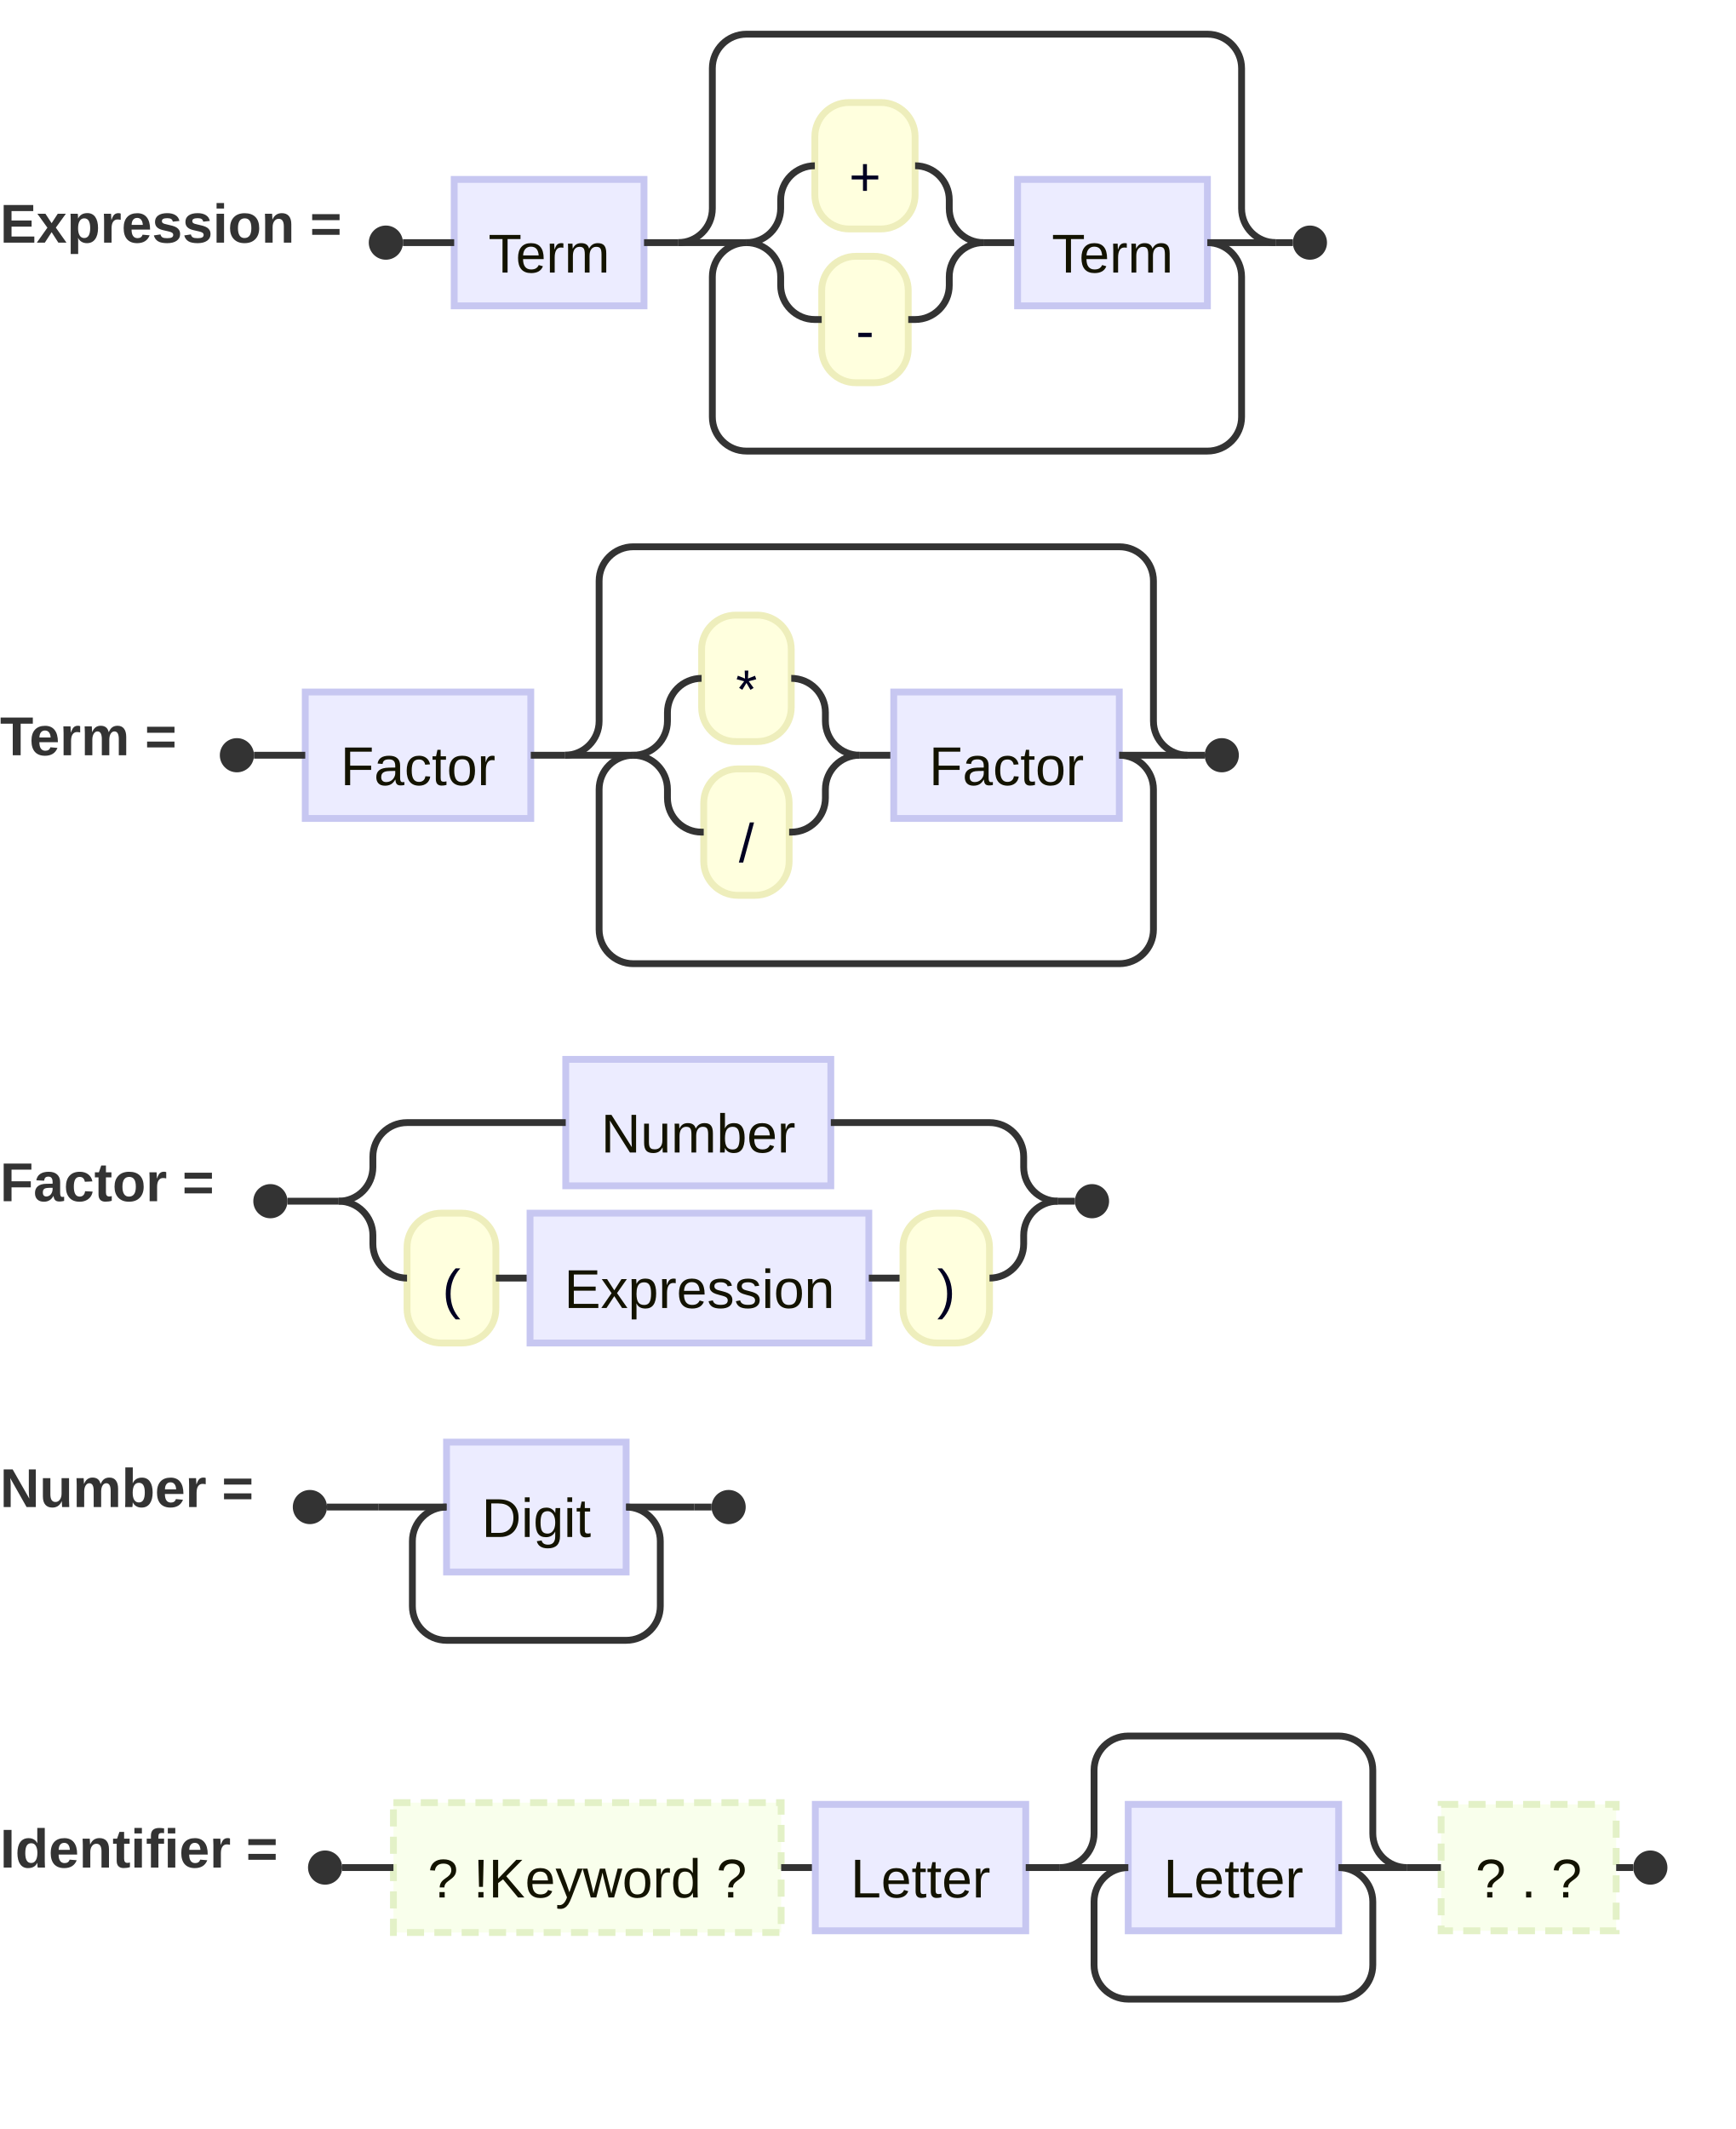
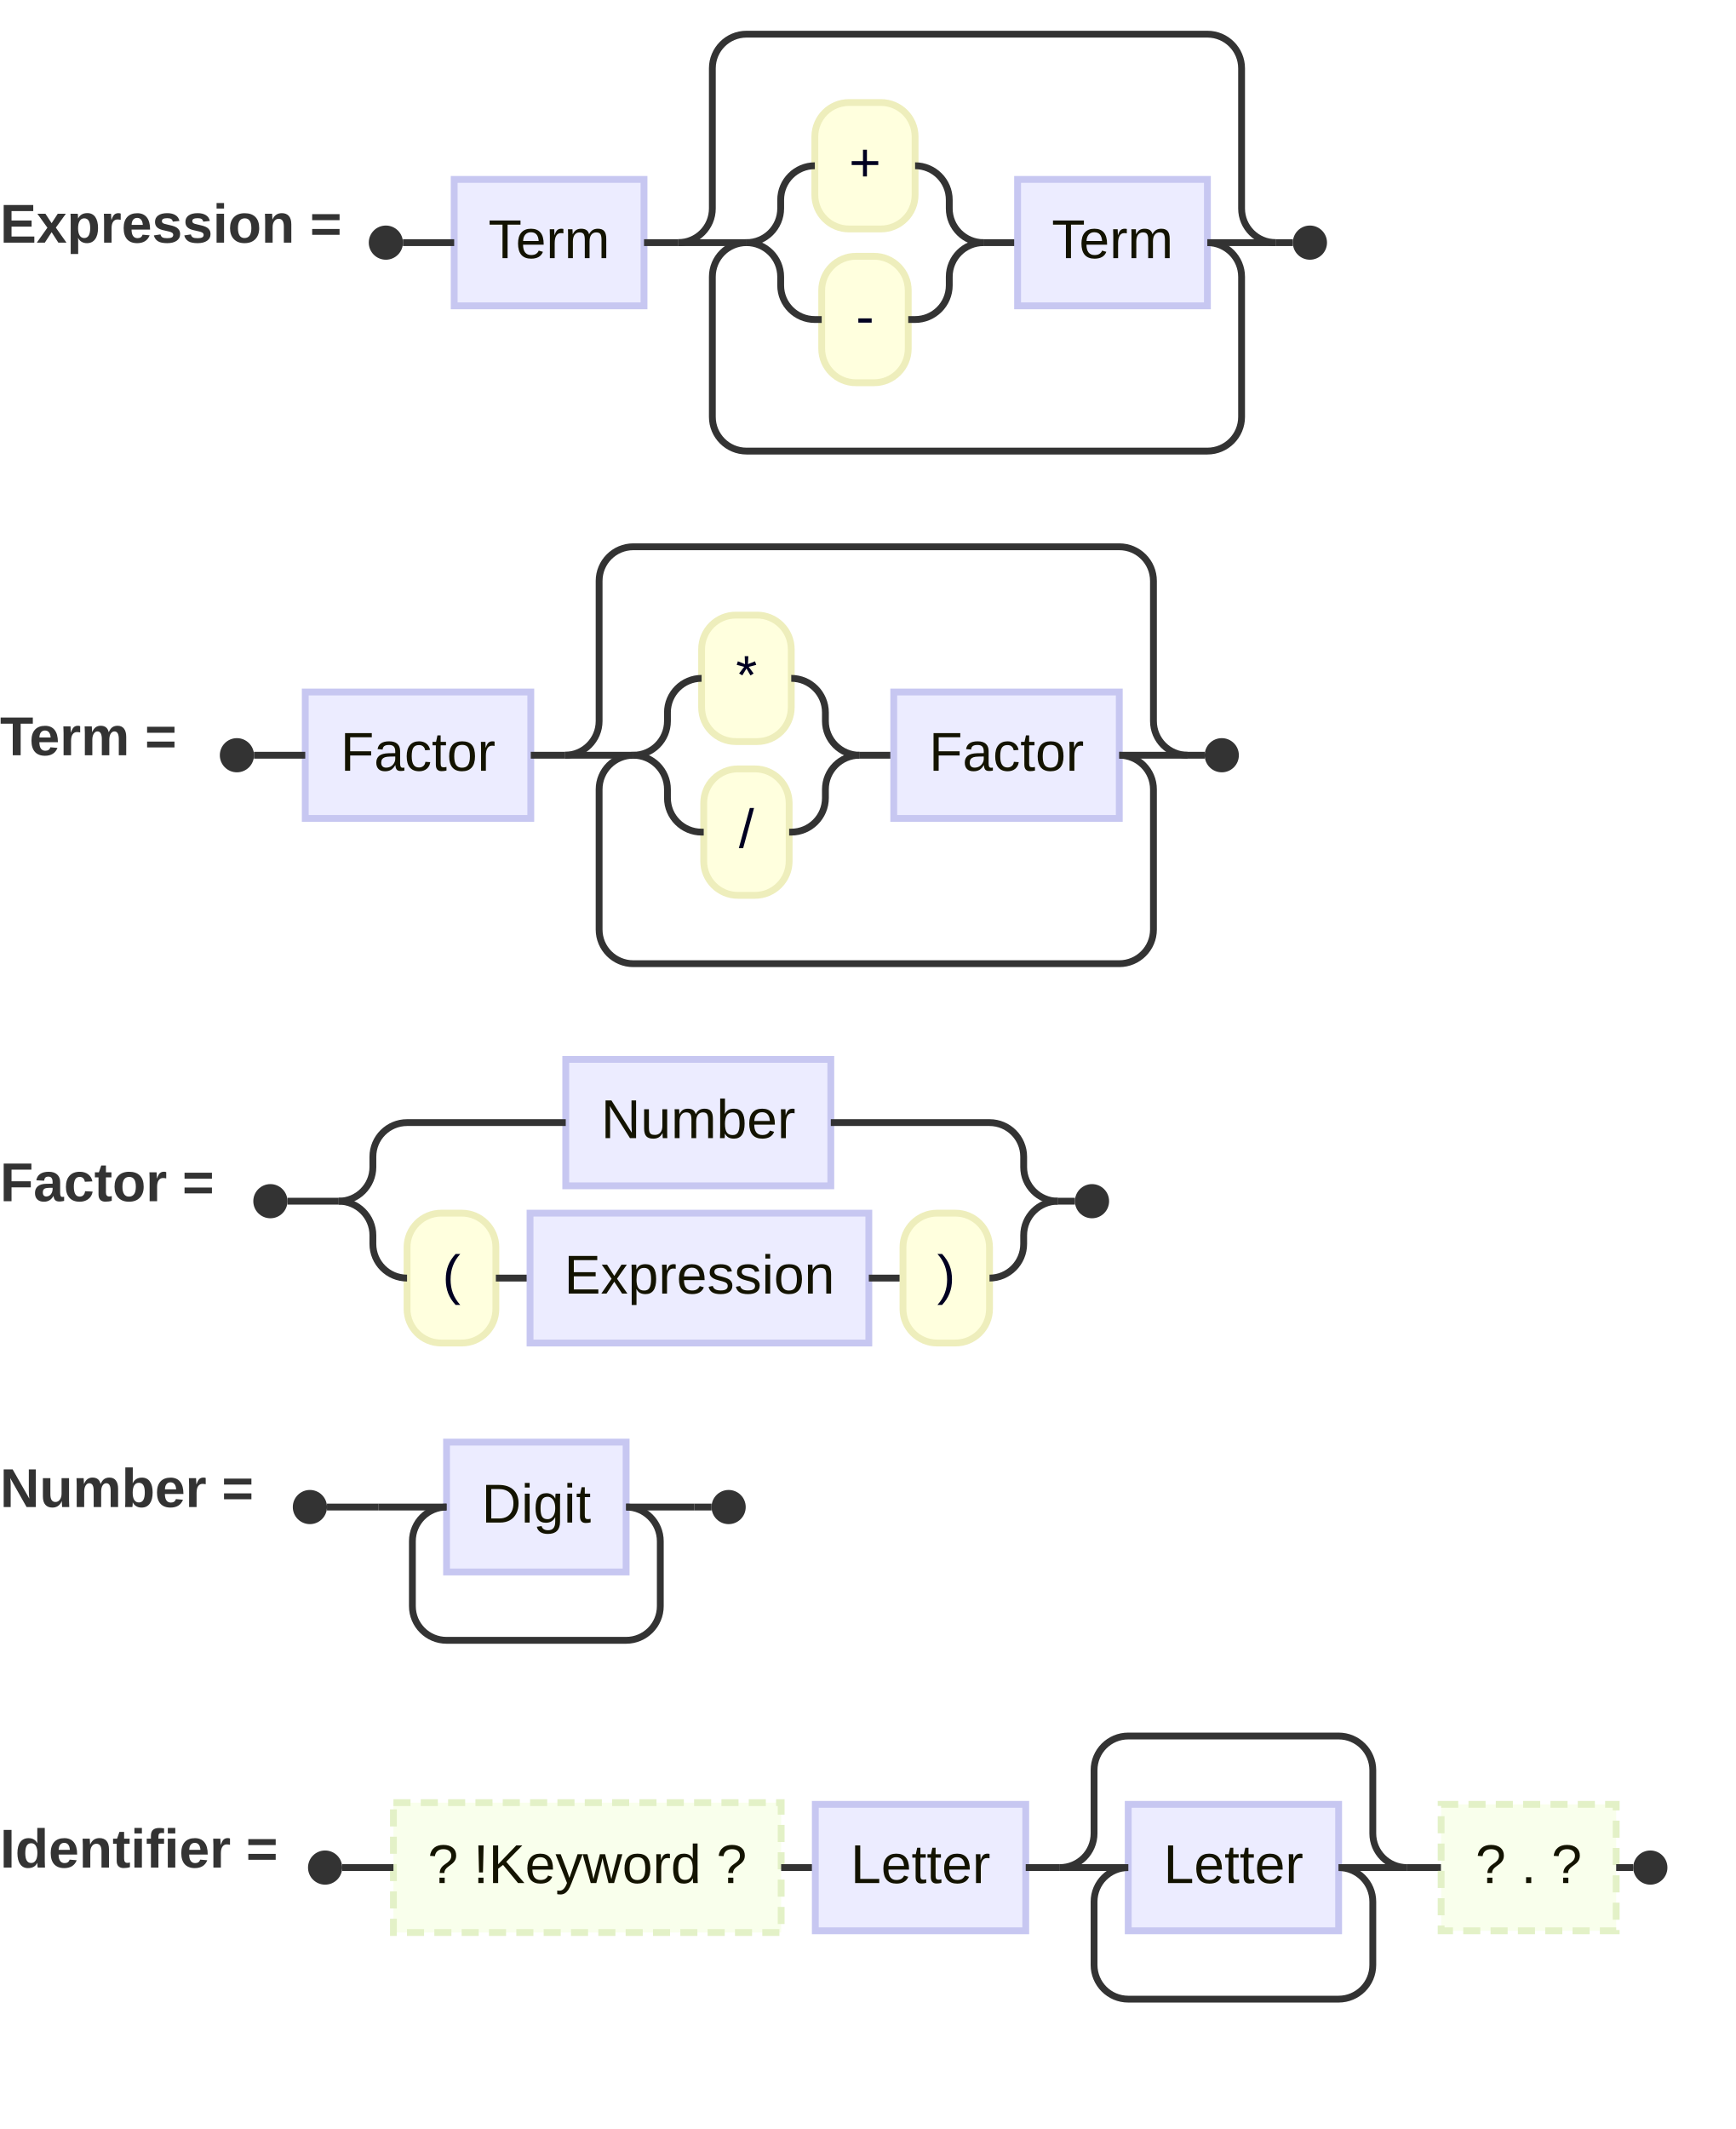
<svg xmlns="http://www.w3.org/2000/svg" id="my-svg" width="100%" class="railroad-diagram" style="max-width: 508.047px; background-color: white;" viewBox="0 0 508.047 623" role="graphics-document document" aria-roledescription="railroadPeg">
  <style>#my-svg{font-family:"trebuchet ms",verdana,arial,sans-serif;font-size:16px;fill:#333;}@keyframes edge-animation-frame{from{stroke-dashoffset:0;}}@keyframes dash{to{stroke-dashoffset:0;}}#my-svg .edge-animation-slow{stroke-dasharray:9,5!important;stroke-dashoffset:900;animation:dash 50s linear infinite;stroke-linecap:round;}#my-svg .edge-animation-fast{stroke-dasharray:9,5!important;stroke-dashoffset:900;animation:dash 20s linear infinite;stroke-linecap:round;}#my-svg .error-icon{fill:#552222;}#my-svg .error-text{fill:#552222;stroke:#552222;}#my-svg .edge-thickness-normal{stroke-width:1px;}#my-svg .edge-thickness-thick{stroke-width:3.5px;}#my-svg .edge-pattern-solid{stroke-dasharray:0;}#my-svg .edge-thickness-invisible{stroke-width:0;fill:none;}#my-svg .edge-pattern-dashed{stroke-dasharray:3;}#my-svg .edge-pattern-dotted{stroke-dasharray:2;}#my-svg .marker{fill:#333333;stroke:#333333;}#my-svg .marker.cross{stroke:#333333;}#my-svg svg{font-family:"trebuchet ms",verdana,arial,sans-serif;font-size:16px;}#my-svg p{margin:0;}#my-svg .railroad-diagram{font-family:"trebuchet ms",verdana,arial,sans-serif;font-size:16px;}#my-svg .railroad-terminal rect{fill:#ffffde;stroke:hsl(60, 60%, 83.529%);stroke-width:2px;}#my-svg .railroad-terminal text{fill:#000021;font-family:"trebuchet ms",verdana,arial,sans-serif;font-size:16px;text-anchor:middle;dominant-baseline:middle;}#my-svg .railroad-nonterminal rect{fill:#ECECFF;stroke:hsl(240, 60%, 86.275%);stroke-width:2px;}#my-svg .railroad-nonterminal text{fill:#131300;font-family:"trebuchet ms",verdana,arial,sans-serif;font-size:16px;text-anchor:middle;dominant-baseline:middle;}#my-svg .railroad-line{stroke:#333333;stroke-width:2px;fill:none;}#my-svg .railroad-start circle,#my-svg .railroad-end circle{fill:#333333;}#my-svg .railroad-comment ellipse{fill:rgba(232,232,232, 0.8);stroke:hsl(80, 60%, 86.275%);stroke-width:2px;}#my-svg .railroad-comment text{fill:rgb(6.333, 0, 19);font-style:italic;font-family:"trebuchet ms",verdana,arial,sans-serif;font-size:16px;text-anchor:middle;dominant-baseline:middle;}#my-svg .railroad-special rect{fill:hsl(80, 100%, 96.275%);stroke:hsl(80, 60%, 86.275%);stroke-width:2px;stroke-dasharray:5,3;}#my-svg .railroad-special text{fill:#131300;font-family:"trebuchet ms",verdana,arial,sans-serif;font-size:16px;text-anchor:middle;dominant-baseline:middle;}#my-svg .railroad-rule-name{font-weight:bold;fill:#333;font-family:"trebuchet ms",verdana,arial,sans-serif;font-size:16px;}#my-svg .node .neo-node{stroke:#9370DB;}#my-svg [data-look="neo"].node rect,#my-svg [data-look="neo"].cluster rect,#my-svg [data-look="neo"].node polygon{stroke:#9370DB;filter:drop-shadow(1px 2px 2px rgba(185, 185, 185, 1));}#my-svg [data-look="neo"].swimlane.cluster rect{filter:none;}#my-svg [data-look="neo"].node path{stroke:#9370DB;stroke-width:1px;}#my-svg [data-look="neo"].node .outer-path{filter:drop-shadow(1px 2px 2px rgba(185, 185, 185, 1));}#my-svg [data-look="neo"].node .neo-line path{stroke:#9370DB;filter:none;}#my-svg [data-look="neo"].node circle{stroke:#9370DB;filter:drop-shadow(1px 2px 2px rgba(185, 185, 185, 1));}#my-svg [data-look="neo"].node circle .state-start{fill:#000000;}#my-svg [data-look="neo"].icon-shape .icon{fill:#9370DB;filter:drop-shadow(1px 2px 2px rgba(185, 185, 185, 1));}#my-svg [data-look="neo"].icon-shape .icon-neo path{stroke:#9370DB;filter:drop-shadow(1px 2px 2px rgba(185, 185, 185, 1));}#my-svg :root{--mermaid-font-family:"trebuchet ms",verdana,arial,sans-serif;}</style>
-   <g>
-     <g class="railroad-rule">
-       <g class="railroad-nonterminal">
-         <rect x="132.938" y="52.5" width="55.562" height="37" fill="#ececff" stroke="#c7c7f1" stroke-width="2" />
-         <text x="160.719" y="75.219" text-anchor="middle" font-size="16" fill="#131300">Term</text>
-       </g>
-       <path class="railroad-line" d="M188.5,71L198.5,71" fill="none" stroke="#333333" stroke-width="2" />
-       <g class="railroad-terminal">
-         <rect x="238.5" y="30" width="29.344" height="37" rx="10" ry="10" fill="#ffffde" stroke="#eeeebc" stroke-width="2" />
-         <text x="253.172" y="52.719" text-anchor="middle" font-size="16" fill="#000021">+</text>
-       </g>
-       <path class="railroad-line" d="M218.5,71C224.023,71,228.5,66.523,228.5,61L228.5,58.5C228.5,52.977,232.977,48.5,238.5,48.5L238.5,48.5" fill="none" stroke="#333333" stroke-width="2" />
-       <path class="railroad-line" d="M267.844,48.5L267.844,48.5C273.367,48.5,277.844,52.977,277.844,58.5L277.844,61C277.844,66.523,282.321,71,287.844,71" fill="none" stroke="#333333" stroke-width="2" />
-       <g class="railroad-terminal">
-         <rect x="240.508" y="75" width="25.328" height="37" rx="10" ry="10" fill="#ffffde" stroke="#eeeebc" stroke-width="2" />
-         <text x="253.172" y="97.719" text-anchor="middle" font-size="16" fill="#000021">-</text>
-       </g>
-       <path class="railroad-line" d="M218.5,71C224.023,71,228.5,75.477,228.5,81L228.5,83.5C228.5,89.023,232.977,93.5,238.5,93.5L240.508,93.5" fill="none" stroke="#333333" stroke-width="2" />
-       <path class="railroad-line" d="M265.836,93.5L267.844,93.5C273.367,93.5,277.844,89.023,277.844,83.5L277.844,81C277.844,75.477,282.321,71,287.844,71" fill="none" stroke="#333333" stroke-width="2" />
-       <path class="railroad-line" d="M287.844,71L297.844,71" fill="none" stroke="#333333" stroke-width="2" />
-       <g class="railroad-nonterminal">
-         <rect x="297.844" y="52.5" width="55.562" height="37" fill="#ececff" stroke="#c7c7f1" stroke-width="2" />
-         <text x="325.625" y="75.219" text-anchor="middle" font-size="16" fill="#131300">Term</text>
-       </g>
-       <path class="railroad-line" d="M198.5,71L218.5,71" fill="none" stroke="#333333" stroke-width="2" />
-       <path class="railroad-line" d="M353.406,71L373.406,71" fill="none" stroke="#333333" stroke-width="2" />
-       <path class="railroad-line" d="M353.406,71C358.929,71,363.406,75.477,363.406,81L363.406,122C363.406,127.523,358.929,132,353.406,132L218.5,132C212.977,132,208.5,127.523,208.5,122L208.5,81C208.5,75.477,212.977,71,218.5,71" fill="none" stroke="#333333" stroke-width="2" />
-       <path class="railroad-line" d="M198.5,71C204.023,71,208.5,66.523,208.5,61L208.5,20C208.5,14.477,212.977,10,218.5,10L353.406,10C358.929,10,363.406,14.477,363.406,20L363.406,61C363.406,66.523,367.883,71,373.406,71" fill="none" stroke="#333333" stroke-width="2" />
-       <path class="railroad-line" d="M117.938,71L132.938,71" fill="none" stroke="#333333" stroke-width="2" />
-       <path class="railroad-line" d="M373.406,71L378.406,71" fill="none" stroke="#333333" stroke-width="2" />
-       <text class="railroad-rule-name" x="0" y="71" text-anchor="start" font-size="16" fill="#333333" font-weight="bold">Expression =</text>
-       <g class="railroad-start">
-         <circle cx="112.938" cy="71" r="5" fill="#333333" stroke="none" />
-       </g>
-       <g class="railroad-end">
-         <circle cx="383.406" cy="71" r="5" fill="#333333" stroke="none" />
-       </g>
-     </g>
-     <g class="railroad-rule">
-       <g class="railroad-nonterminal">
-         <rect x="89.344" y="202.5" width="66.016" height="37" fill="#ececff" stroke="#c7c7f1" stroke-width="2" />
-         <text x="122.352" y="225.219" text-anchor="middle" font-size="16" fill="#131300">Factor</text>
-       </g>
-       <path class="railroad-line" d="M155.359,221L165.359,221" fill="none" stroke="#333333" stroke-width="2" />
-       <g class="railroad-terminal">
-         <rect x="205.359" y="180" width="26.234" height="37" rx="10" ry="10" fill="#ffffde" stroke="#eeeebc" stroke-width="2" />
-         <text x="218.477" y="202.719" text-anchor="middle" font-size="16" fill="#000021">*</text>
-       </g>
-       <path class="railroad-line" d="M185.359,221C190.882,221,195.359,216.523,195.359,211L195.359,208.5C195.359,202.977,199.837,198.5,205.359,198.5L205.359,198.5" fill="none" stroke="#333333" stroke-width="2" />
-       <path class="railroad-line" d="M231.594,198.5L231.594,198.5C237.117,198.5,241.594,202.977,241.594,208.5L241.594,211C241.594,216.523,246.071,221,251.594,221" fill="none" stroke="#333333" stroke-width="2" />
-       <g class="railroad-terminal">
-         <rect x="205.977" y="225" width="25" height="37" rx="10" ry="10" fill="#ffffde" stroke="#eeeebc" stroke-width="2" />
-         <text x="218.477" y="247.719" text-anchor="middle" font-size="16" fill="#000021">/</text>
-       </g>
-       <path class="railroad-line" d="M185.359,221C190.882,221,195.359,225.477,195.359,231L195.359,233.5C195.359,239.023,199.837,243.5,205.359,243.5L205.977,243.5" fill="none" stroke="#333333" stroke-width="2" />
-       <path class="railroad-line" d="M230.977,243.5L231.594,243.5C237.117,243.5,241.594,239.023,241.594,233.5L241.594,231C241.594,225.477,246.071,221,251.594,221" fill="none" stroke="#333333" stroke-width="2" />
-       <path class="railroad-line" d="M251.594,221L261.594,221" fill="none" stroke="#333333" stroke-width="2" />
-       <g class="railroad-nonterminal">
-         <rect x="261.594" y="202.5" width="66.016" height="37" fill="#ececff" stroke="#c7c7f1" stroke-width="2" />
-         <text x="294.602" y="225.219" text-anchor="middle" font-size="16" fill="#131300">Factor</text>
-       </g>
-       <path class="railroad-line" d="M165.359,221L185.359,221" fill="none" stroke="#333333" stroke-width="2" />
-       <path class="railroad-line" d="M327.609,221L347.609,221" fill="none" stroke="#333333" stroke-width="2" />
-       <path class="railroad-line" d="M327.609,221C333.132,221,337.609,225.477,337.609,231L337.609,272C337.609,277.523,333.132,282,327.609,282L185.359,282C179.837,282,175.359,277.523,175.359,272L175.359,231C175.359,225.477,179.837,221,185.359,221" fill="none" stroke="#333333" stroke-width="2" />
-       <path class="railroad-line" d="M165.359,221C170.882,221,175.359,216.523,175.359,211L175.359,170C175.359,164.477,179.837,160,185.359,160L327.609,160C333.132,160,337.609,164.477,337.609,170L337.609,211C337.609,216.523,342.087,221,347.609,221" fill="none" stroke="#333333" stroke-width="2" />
-       <path class="railroad-line" d="M74.344,221L89.344,221" fill="none" stroke="#333333" stroke-width="2" />
-       <path class="railroad-line" d="M347.609,221L352.609,221" fill="none" stroke="#333333" stroke-width="2" />
-       <text class="railroad-rule-name" x="0" y="221" text-anchor="start" font-size="16" fill="#333333" font-weight="bold">Term =</text>
-       <g class="railroad-start">
-         <circle cx="69.344" cy="221" r="5" fill="#333333" stroke="none" />
-       </g>
-       <g class="railroad-end">
-         <circle cx="357.609" cy="221" r="5" fill="#333333" stroke="none" />
-       </g>
-     </g>
-     <g class="railroad-rule">
-       <g class="railroad-nonterminal">
-         <rect x="165.594" y="310" width="77.578" height="37" fill="#ececff" stroke="#c7c7f1" stroke-width="2" />
-         <text x="204.383" y="332.719" text-anchor="middle" font-size="16" fill="#131300">Number</text>
-       </g>
-       <path class="railroad-line" d="M99.141,351.5C104.663,351.5,109.141,347.023,109.141,341.5L109.141,338.5C109.141,332.977,113.618,328.5,119.141,328.5L165.594,328.5" fill="none" stroke="#333333" stroke-width="2" />
-       <path class="railroad-line" d="M243.172,328.5L289.625,328.5C295.148,328.5,299.625,332.977,299.625,338.5L299.625,341.5C299.625,347.023,304.102,351.5,309.625,351.5" fill="none" stroke="#333333" stroke-width="2" />
-       <g class="railroad-terminal">
-         <rect x="119.141" y="355" width="26" height="38" rx="10" ry="10" fill="#ffffde" stroke="#eeeebc" stroke-width="2" />
-         <text x="132.141" y="378.219" text-anchor="middle" font-size="16" fill="#000021">(</text>
-       </g>
-       <path class="railroad-line" d="M145.141,374L155.141,374" fill="none" stroke="#333333" stroke-width="2" />
-       <g class="railroad-nonterminal">
-         <rect x="155.141" y="355" width="99.156" height="38" fill="#ececff" stroke="#c7c7f1" stroke-width="2" />
-         <text x="204.719" y="378.219" text-anchor="middle" font-size="16" fill="#131300">Expression</text>
-       </g>
-       <path class="railroad-line" d="M254.297,374L264.297,374" fill="none" stroke="#333333" stroke-width="2" />
-       <g class="railroad-terminal">
-         <rect x="264.297" y="355" width="25.328" height="38" rx="10" ry="10" fill="#ffffde" stroke="#eeeebc" stroke-width="2" />
-         <text x="276.961" y="378.219" text-anchor="middle" font-size="16" fill="#000021">)</text>
-       </g>
-       <path class="railroad-line" d="M99.141,351.5C104.663,351.5,109.141,355.977,109.141,361.5L109.141,364C109.141,369.523,113.618,374,119.141,374L119.141,374" fill="none" stroke="#333333" stroke-width="2" />
-       <path class="railroad-line" d="M289.625,374L289.625,374C295.148,374,299.625,369.523,299.625,364L299.625,361.5C299.625,355.977,304.102,351.5,309.625,351.5" fill="none" stroke="#333333" stroke-width="2" />
-       <path class="railroad-line" d="M84.141,351.5L99.141,351.5" fill="none" stroke="#333333" stroke-width="2" />
-       <path class="railroad-line" d="M309.625,351.5L314.625,351.5" fill="none" stroke="#333333" stroke-width="2" />
-       <text class="railroad-rule-name" x="0" y="351.5" text-anchor="start" font-size="16" fill="#333333" font-weight="bold">Factor =</text>
-       <g class="railroad-start">
-         <circle cx="79.141" cy="351.5" r="5" fill="#333333" stroke="none" />
-       </g>
-       <g class="railroad-end">
-         <circle cx="319.625" cy="351.5" r="5" fill="#333333" stroke="none" />
-       </g>
-     </g>
-     <g class="railroad-rule">
-       <g class="railroad-nonterminal">
-         <rect x="130.703" y="422" width="52.562" height="38" fill="#ececff" stroke="#c7c7f1" stroke-width="2" />
-         <text x="156.984" y="445.219" text-anchor="middle" font-size="16" fill="#131300">Digit</text>
-       </g>
-       <path class="railroad-line" d="M110.703,441L130.703,441" fill="none" stroke="#333333" stroke-width="2" />
-       <path class="railroad-line" d="M183.266,441L203.266,441" fill="none" stroke="#333333" stroke-width="2" />
-       <path class="railroad-line" d="M183.266,441C188.788,441,193.266,445.477,193.266,451L193.266,470C193.266,475.523,188.788,480,183.266,480L130.703,480C125.18,480,120.703,475.523,120.703,470L120.703,451C120.703,445.477,125.18,441,130.703,441" fill="none" stroke="#333333" stroke-width="2" />
-       <path class="railroad-line" d="M95.703,441L110.703,441" fill="none" stroke="#333333" stroke-width="2" />
-       <path class="railroad-line" d="M203.266,441L208.266,441" fill="none" stroke="#333333" stroke-width="2" />
-       <text class="railroad-rule-name" x="0" y="441" text-anchor="start" font-size="16" fill="#333333" font-weight="bold">Number =</text>
-       <g class="railroad-start">
-         <circle cx="90.703" cy="441" r="5" fill="#333333" stroke="none" />
-       </g>
-       <g class="railroad-end">
-         <circle cx="213.266" cy="441" r="5" fill="#333333" stroke="none" />
-       </g>
-     </g>
-     <g class="railroad-rule">
-       <g class="railroad-special">
-         <rect x="115.156" y="527.5" width="113.484" height="38" fill="#f9ffec" stroke="#e3f1c7" stroke-width="2" stroke-dasharray="5 3" />
-         <text x="171.898" y="550.719" text-anchor="middle" font-size="16" fill="#131300">? !Keyword ?</text>
-       </g>
-       <path class="railroad-line" d="M228.641,546.5L238.641,546.5" fill="none" stroke="#333333" stroke-width="2" />
-       <g class="railroad-nonterminal">
-         <rect x="238.641" y="528" width="61.586" height="37" fill="#ececff" stroke="#c7c7f1" stroke-width="2" />
-         <text x="269.434" y="550.719" text-anchor="middle" font-size="16" fill="#131300">Letter</text>
-       </g>
-       <path class="railroad-line" d="M300.227,546.5L310.227,546.5" fill="none" stroke="#333333" stroke-width="2" />
-       <g class="railroad-nonterminal">
-         <rect x="330.227" y="528" width="61.586" height="37" fill="#ececff" stroke="#c7c7f1" stroke-width="2" />
-         <text x="361.02" y="550.719" text-anchor="middle" font-size="16" fill="#131300">Letter</text>
-       </g>
-       <path class="railroad-line" d="M310.227,546.5L330.227,546.5" fill="none" stroke="#333333" stroke-width="2" />
-       <path class="railroad-line" d="M391.812,546.5L411.812,546.5" fill="none" stroke="#333333" stroke-width="2" />
-       <path class="railroad-line" d="M391.812,546.5C397.335,546.5,401.812,550.977,401.812,556.5L401.812,575C401.812,580.523,397.335,585,391.812,585L330.227,585C324.704,585,320.227,580.523,320.227,575L320.227,556.5C320.227,550.977,324.704,546.5,330.227,546.5" fill="none" stroke="#333333" stroke-width="2" />
-       <path class="railroad-line" d="M310.227,546.5C315.749,546.5,320.227,542.023,320.227,536.5L320.227,518C320.227,512.477,324.704,508,330.227,508L391.812,508C397.335,508,401.812,512.477,401.812,518L401.812,536.5C401.812,542.023,406.29,546.5,411.812,546.5" fill="none" stroke="#333333" stroke-width="2" />
-       <path class="railroad-line" d="M411.812,546.5L421.812,546.5" fill="none" stroke="#333333" stroke-width="2" />
-       <g class="railroad-special">
-         <rect x="421.812" y="528" width="51.234" height="37" fill="#f9ffec" stroke="#e3f1c7" stroke-width="2" stroke-dasharray="5 3" />
-         <text x="447.43" y="550.719" text-anchor="middle" font-size="16" fill="#131300">? . ?</text>
-       </g>
-       <path class="railroad-line" d="M100.156,546.5L115.156,546.5" fill="none" stroke="#333333" stroke-width="2" />
-       <path class="railroad-line" d="M473.047,546.5L478.047,546.5" fill="none" stroke="#333333" stroke-width="2" />
-       <text class="railroad-rule-name" x="0" y="546.5" text-anchor="start" font-size="16" fill="#333333" font-weight="bold">Identifier =</text>
-       <g class="railroad-start">
-         <circle cx="95.156" cy="546.5" r="5" fill="#333333" stroke="none" />
-       </g>
-       <g class="railroad-end">
-         <circle cx="483.047" cy="546.5" r="5" fill="#333333" stroke="none" />
-       </g>
-     </g>
+   <g />
+   <g class="railroad-rule" transform="translate(0, 10)">
+     <g transform="translate(132.9375, 0)">
+       <g class="railroad-sequence">
+         <g class="railroad-nonterminal" transform="translate(0, 42.5)">
+           <rect x="0" y="0" width="55.562" height="37" />
+           <text x="27.781" y="18.5">Term</text>
+         </g>
+         <path class="railroad-line" d="M 55.562 61 L 65.562 61" />
+         <g class="railroad-repetition" transform="translate(65.5625, 0)">
+           <g class="railroad-sequence" transform="translate(20, 20)">
+             <g class="railroad-choice" transform="translate(0, 0)">
+               <g class="railroad-terminal" transform="translate(20, 0)">
+                 <rect x="0" y="0" width="29.344" height="37" rx="10" ry="10" />
+                 <text x="14.672" y="18.5">+</text>
+               </g>
+               <path class="railroad-line" d="M 0 41 A 10 10 0 0 0 10 31 L 10 28.5 A 10 10 0 0 1 20 18.5 L 20 18.5" />
+               <path class="railroad-line" d="M 49.344 18.5 L 49.344 18.5 A 10 10 0 0 1 59.344 28.5 L 59.344 31 A 10 10 0 0 0 69.344 41" />
+               <g class="railroad-terminal" transform="translate(22.00781, 45)">
+                 <rect x="0" y="0" width="25.328" height="37" rx="10" ry="10" />
+                 <text x="12.664" y="18.5">-</text>
+               </g>
+               <path class="railroad-line" d="M 0 41 A 10 10 0 0 1 10 51 L 10 53.5 A 10 10 0 0 0 20 63.5 L 22.008 63.5" />
+               <path class="railroad-line" d="M 47.336 63.5 L 49.344 63.5 A 10 10 0 0 0 59.344 53.5 L 59.344 51 A 10 10 0 0 1 69.344 41" />
+             </g>
+             <path class="railroad-line" d="M 69.344 41 L 79.344 41" />
+             <g class="railroad-nonterminal" transform="translate(79.34375, 22.5)">
+               <rect x="0" y="0" width="55.562" height="37" />
+               <text x="27.781" y="18.5">Term</text>
+             </g>
+           </g>
+           <path class="railroad-line" d="M 0 61 L 20 61" />
+           <path class="railroad-line" d="M 154.906 61 L 174.906 61" />
+           <path class="railroad-line" d="M 154.906 61 A 10 10 0 0 1 164.906 71 L 164.906 112 A 10 10 0 0 1 154.906 122 L 20 122 A 10 10 0 0 1 10 112 L 10 71 A 10 10 0 0 1 20 61" />
+           <path class="railroad-line" d="M 0 61 A 10 10 0 0 0 10 51 L 10 10 A 10 10 0 0 1 20 0 L 154.906 0 A 10 10 0 0 1 164.906 10 L 164.906 51 A 10 10 0 0 0 174.906 61" />
+         </g>
+       </g>
+     </g>
+     <g class="railroad-rule-name-group">
+       <text class="railroad-rule-name" x="0" y="61">Expression =</text>
+     </g>
+     <g class="railroad-start">
+       <circle cx="112.938" cy="61" r="5" />
+     </g>
+     <g class="railroad-end">
+       <circle cx="383.406" cy="61" r="5" />
+     </g>
+     <path class="railroad-line" d="M 117.938 61 L 132.938 61" />
+     <path class="railroad-line" d="M 373.406 61 L 378.406 61" />
+   </g>
+   <g class="railroad-rule" transform="translate(0, 160)">
+     <g transform="translate(89.34375, 0)">
+       <g class="railroad-sequence">
+         <g class="railroad-nonterminal" transform="translate(0, 42.5)">
+           <rect x="0" y="0" width="66.016" height="37" />
+           <text x="33.008" y="18.5">Factor</text>
+         </g>
+         <path class="railroad-line" d="M 66.016 61 L 76.016 61" />
+         <g class="railroad-repetition" transform="translate(76.01562, 0)">
+           <g class="railroad-sequence" transform="translate(20, 20)">
+             <g class="railroad-choice" transform="translate(0, 0)">
+               <g class="railroad-terminal" transform="translate(20, 0)">
+                 <rect x="0" y="0" width="26.234" height="37" rx="10" ry="10" />
+                 <text x="13.117" y="18.5">*</text>
+               </g>
+               <path class="railroad-line" d="M 0 41 A 10 10 0 0 0 10 31 L 10 28.5 A 10 10 0 0 1 20 18.5 L 20 18.5" />
+               <path class="railroad-line" d="M 46.234 18.5 L 46.234 18.5 A 10 10 0 0 1 56.234 28.5 L 56.234 31 A 10 10 0 0 0 66.234 41" />
+               <g class="railroad-terminal" transform="translate(20.61719, 45)">
+                 <rect x="0" y="0" width="25" height="37" rx="10" ry="10" />
+                 <text x="12.5" y="18.5">/</text>
+               </g>
+               <path class="railroad-line" d="M 0 41 A 10 10 0 0 1 10 51 L 10 53.5 A 10 10 0 0 0 20 63.5 L 20.617 63.5" />
+               <path class="railroad-line" d="M 45.617 63.5 L 46.234 63.5 A 10 10 0 0 0 56.234 53.5 L 56.234 51 A 10 10 0 0 1 66.234 41" />
+             </g>
+             <path class="railroad-line" d="M 66.234 41 L 76.234 41" />
+             <g class="railroad-nonterminal" transform="translate(76.23438, 22.5)">
+               <rect x="0" y="0" width="66.016" height="37" />
+               <text x="33.008" y="18.5">Factor</text>
+             </g>
+           </g>
+           <path class="railroad-line" d="M 0 61 L 20 61" />
+           <path class="railroad-line" d="M 162.25 61 L 182.25 61" />
+           <path class="railroad-line" d="M 162.25 61 A 10 10 0 0 1 172.25 71 L 172.25 112 A 10 10 0 0 1 162.25 122 L 20 122 A 10 10 0 0 1 10 112 L 10 71 A 10 10 0 0 1 20 61" />
+           <path class="railroad-line" d="M 0 61 A 10 10 0 0 0 10 51 L 10 10 A 10 10 0 0 1 20 0 L 162.25 0 A 10 10 0 0 1 172.25 10 L 172.25 51 A 10 10 0 0 0 182.25 61" />
+         </g>
+       </g>
+     </g>
+     <g class="railroad-rule-name-group">
+       <text class="railroad-rule-name" x="0" y="61">Term =</text>
+     </g>
+     <g class="railroad-start">
+       <circle cx="69.344" cy="61" r="5" />
+     </g>
+     <g class="railroad-end">
+       <circle cx="357.609" cy="61" r="5" />
+     </g>
+     <path class="railroad-line" d="M 74.344 61 L 89.344 61" />
+     <path class="railroad-line" d="M 347.609 61 L 352.609 61" />
+   </g>
+   <g class="railroad-rule" transform="translate(0, 310)">
+     <g transform="translate(99.14062, 0)">
+       <g class="railroad-choice">
+         <g class="railroad-nonterminal" transform="translate(66.45312, 0)">
+           <rect x="0" y="0" width="77.578" height="37" />
+           <text x="38.789" y="18.5">Number</text>
+         </g>
+         <path class="railroad-line" d="M 0 41.5 A 10 10 0 0 0 10 31.5 L 10 28.5 A 10 10 0 0 1 20 18.5 L 66.453 18.5" />
+         <path class="railroad-line" d="M 144.031 18.5 L 190.484 18.5 A 10 10 0 0 1 200.484 28.5 L 200.484 31.5 A 10 10 0 0 0 210.484 41.5" />
+         <g class="railroad-sequence" transform="translate(20, 45)">
+           <g class="railroad-terminal" transform="translate(0, 0)">
+             <rect x="0" y="0" width="26" height="38" rx="10" ry="10" />
+             <text x="13" y="19">(</text>
+           </g>
+           <path class="railroad-line" d="M 26 19 L 36 19" />
+           <g class="railroad-nonterminal" transform="translate(36, 0)">
+             <rect x="0" y="0" width="99.156" height="38" />
+             <text x="49.578" y="19">Expression</text>
+           </g>
+           <path class="railroad-line" d="M 135.156 19 L 145.156 19" />
+           <g class="railroad-terminal" transform="translate(145.1562, 0)">
+             <rect x="0" y="0" width="25.328" height="38" rx="10" ry="10" />
+             <text x="12.664" y="19">)</text>
+           </g>
+         </g>
+         <path class="railroad-line" d="M 0 41.5 A 10 10 0 0 1 10 51.5 L 10 54 A 10 10 0 0 0 20 64 L 20 64" />
+         <path class="railroad-line" d="M 190.484 64 L 190.484 64 A 10 10 0 0 0 200.484 54 L 200.484 51.5 A 10 10 0 0 1 210.484 41.5" />
+       </g>
+     </g>
+     <g class="railroad-rule-name-group">
+       <text class="railroad-rule-name" x="0" y="41.5">Factor =</text>
+     </g>
+     <g class="railroad-start">
+       <circle cx="79.141" cy="41.5" r="5" />
+     </g>
+     <g class="railroad-end">
+       <circle cx="319.625" cy="41.5" r="5" />
+     </g>
+     <path class="railroad-line" d="M 84.141 41.5 L 99.141 41.5" />
+     <path class="railroad-line" d="M 309.625 41.5 L 314.625 41.5" />
+   </g>
+   <g class="railroad-rule" transform="translate(0, 421)">
+     <g transform="translate(110.7031, 1)">
+       <g class="railroad-repetition">
+         <g class="railroad-nonterminal" transform="translate(20, 0)">
+           <rect x="0" y="0" width="52.562" height="38" />
+           <text x="26.281" y="19">Digit</text>
+         </g>
+         <path class="railroad-line" d="M 0 19 L 20 19" />
+         <path class="railroad-line" d="M 72.562 19 L 92.562 19" />
+         <path class="railroad-line" d="M 72.562 19 A 10 10 0 0 1 82.562 29 L 82.562 48 A 10 10 0 0 1 72.562 58 L 20 58 A 10 10 0 0 1 10 48 L 10 29 A 10 10 0 0 1 20 19" />
+       </g>
+     </g>
+     <g class="railroad-rule-name-group">
+       <text class="railroad-rule-name" x="0" y="20">Number =</text>
+     </g>
+     <g class="railroad-start">
+       <circle cx="90.703" cy="20" r="5" />
+     </g>
+     <g class="railroad-end">
+       <circle cx="213.266" cy="20" r="5" />
+     </g>
+     <path class="railroad-line" d="M 95.703 20 L 110.703 20" />
+     <path class="railroad-line" d="M 203.266 20 L 208.266 20" />
+   </g>
+   <g class="railroad-rule" transform="translate(0, 508)">
+     <g transform="translate(115.1562, 0)">
+       <g class="railroad-sequence">
+         <g class="railroad-special" transform="translate(0, 19.5)">
+           <rect x="0" y="0" width="113.484" height="38" />
+           <text x="56.742" y="19">? !Keyword ?</text>
+         </g>
+         <path class="railroad-line" d="M 113.484 38.5 L 123.484 38.5" />
+         <g class="railroad-nonterminal" transform="translate(123.4844, 20)">
+           <rect x="0" y="0" width="61.586" height="37" />
+           <text x="30.793" y="18.5">Letter</text>
+         </g>
+         <path class="railroad-line" d="M 185.07 38.5 L 195.07 38.5" />
+         <g class="railroad-repetition" transform="translate(195.0703, 0)">
+           <g class="railroad-nonterminal" transform="translate(20, 20)">
+             <rect x="0" y="0" width="61.586" height="37" />
+             <text x="30.793" y="18.5">Letter</text>
+           </g>
+           <path class="railroad-line" d="M 0 38.5 L 20 38.5" />
+           <path class="railroad-line" d="M 81.586 38.5 L 101.586 38.5" />
+           <path class="railroad-line" d="M 81.586 38.5 A 10 10 0 0 1 91.586 48.5 L 91.586 67 A 10 10 0 0 1 81.586 77 L 20 77 A 10 10 0 0 1 10 67 L 10 48.5 A 10 10 0 0 1 20 38.5" />
+           <path class="railroad-line" d="M 0 38.5 A 10 10 0 0 0 10 28.5 L 10 10 A 10 10 0 0 1 20 0 L 81.586 0 A 10 10 0 0 1 91.586 10 L 91.586 28.5 A 10 10 0 0 0 101.586 38.5" />
+         </g>
+         <path class="railroad-line" d="M 296.656 38.5 L 306.656 38.5" />
+         <g class="railroad-special" transform="translate(306.6562, 20)">
+           <rect x="0" y="0" width="51.234" height="37" />
+           <text x="25.617" y="18.5">? . ?</text>
+         </g>
+       </g>
+     </g>
+     <g class="railroad-rule-name-group">
+       <text class="railroad-rule-name" x="0" y="38.5">Identifier =</text>
+     </g>
+     <g class="railroad-start">
+       <circle cx="95.156" cy="38.5" r="5" />
+     </g>
+     <g class="railroad-end">
+       <circle cx="483.047" cy="38.5" r="5" />
+     </g>
+     <path class="railroad-line" d="M 100.156 38.5 L 115.156 38.5" />
+     <path class="railroad-line" d="M 473.047 38.5 L 478.047 38.5" />
  </g>
</svg>
